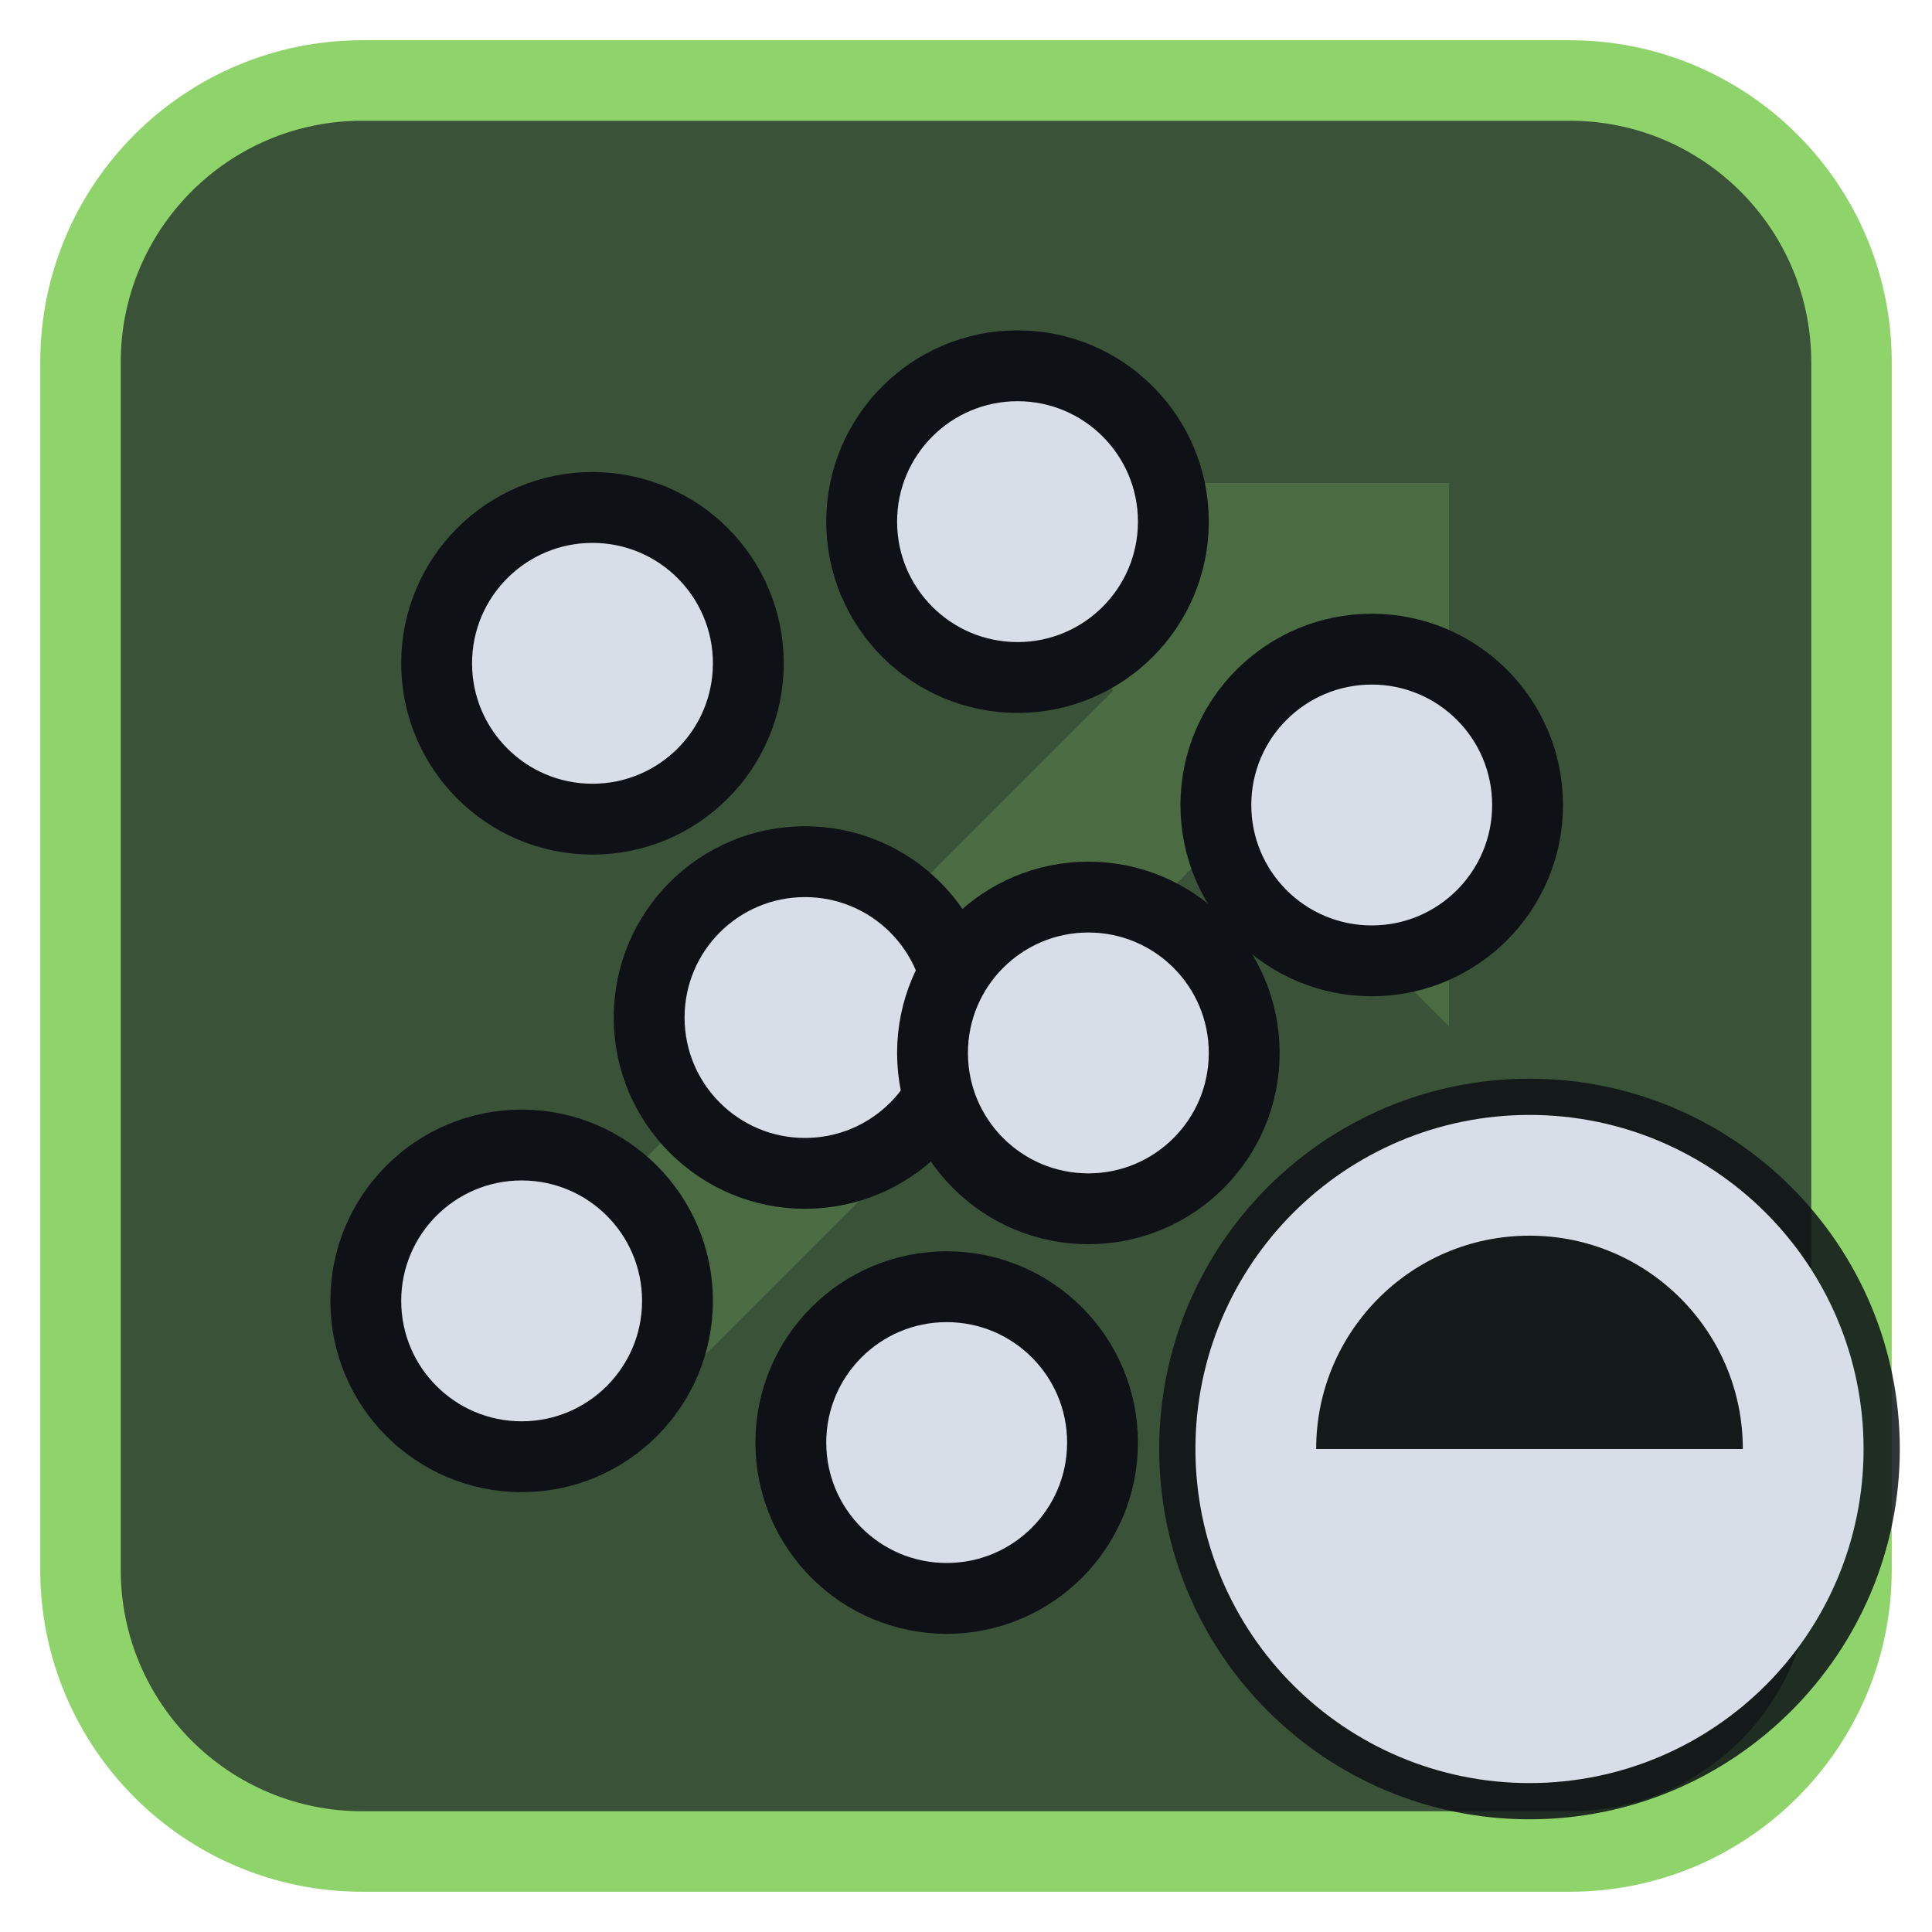
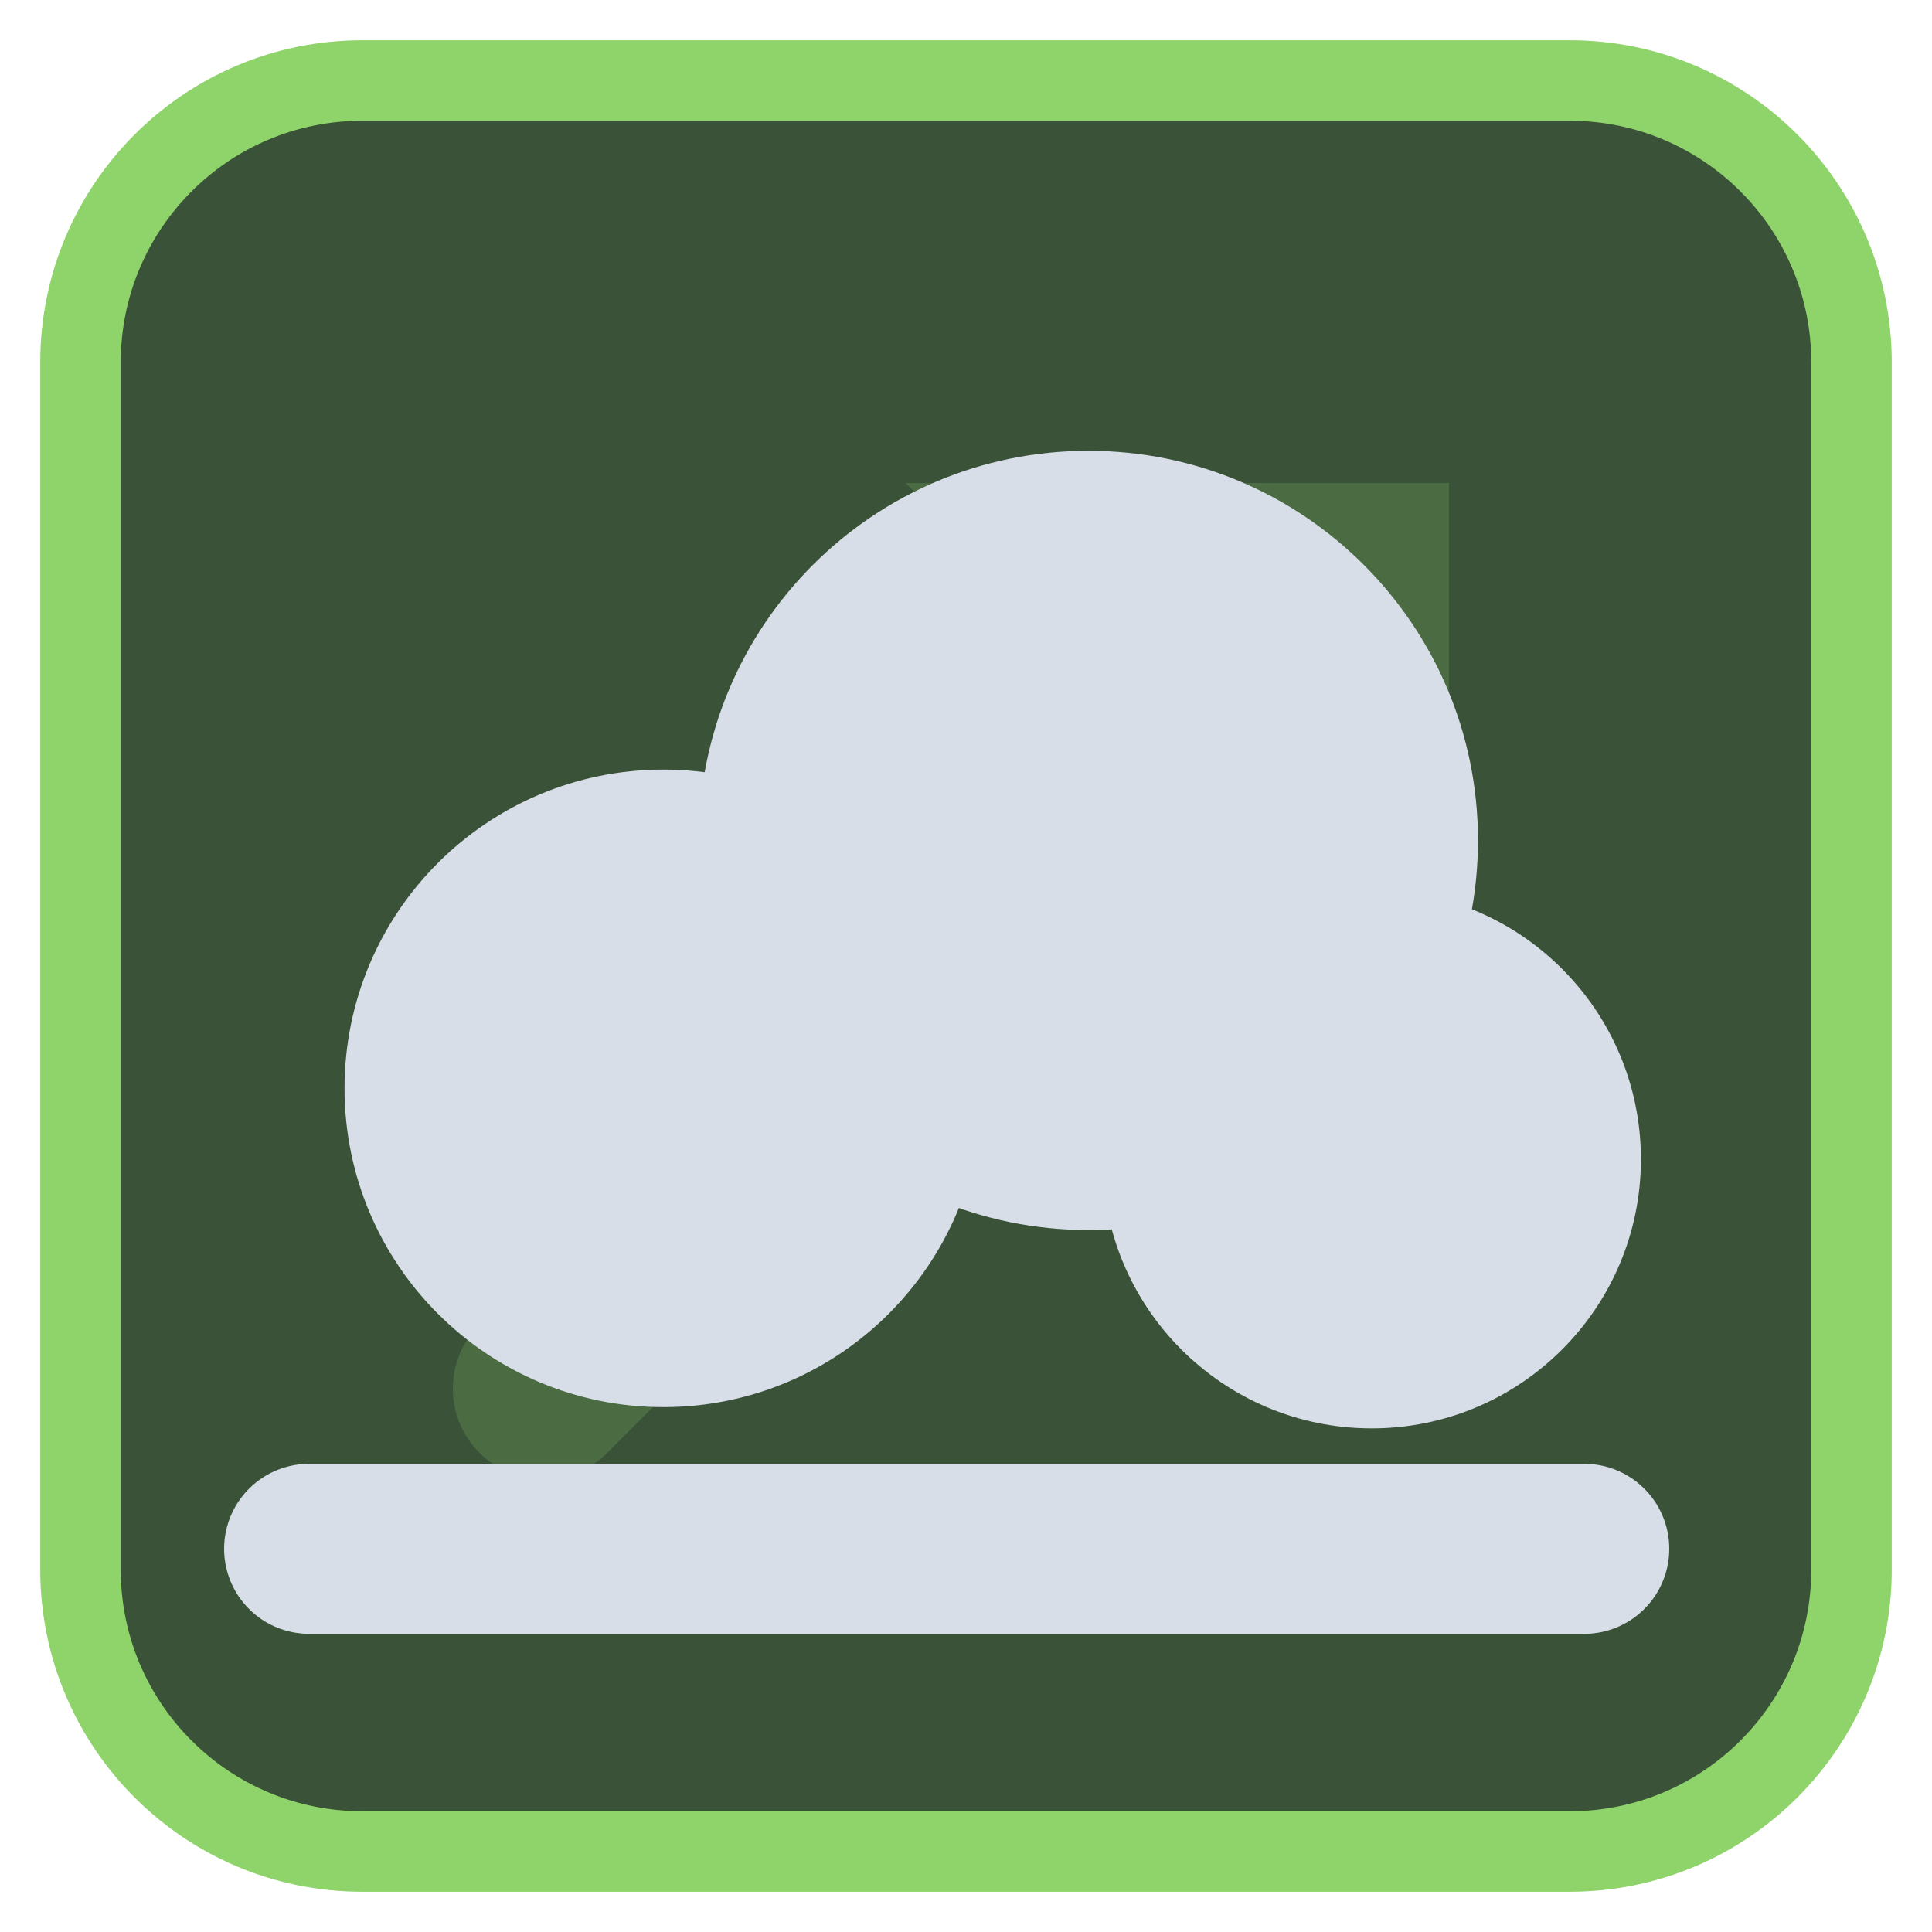
<svg xmlns="http://www.w3.org/2000/svg" viewBox="0 0 24 24" width="24" height="24">
  <rect x="1" y="1" width="22" height="22" rx="3.5" fill="#3a5238" stroke="#8fd36b" stroke-width="1" />
  <g opacity="0.2" transform="translate(3,3) scale(0.75)">
    <path d="M5 19L18 6" fill="none" stroke="#8fd36b" stroke-width="3" stroke-linecap="round" stroke-linejoin="round" />
    <path d="M11 4h9v9z" fill="#8fd36b" />
  </g>
  <g transform="translate(1.2,1.2) scale(0.88)">
-     <circle cx="7" cy="8" r="2.2" fill="#d7dee8" stroke="#0e1116" stroke-width="1" />
-     <circle cx="13" cy="6" r="2.2" fill="#d7dee8" stroke="#0e1116" stroke-width="1" />
-     <circle cx="18" cy="10" r="2.2" fill="#d7dee8" stroke="#0e1116" stroke-width="1" />
-     <circle cx="10" cy="13" r="2.2" fill="#d7dee8" stroke="#0e1116" stroke-width="1" />
-     <circle cx="14" cy="13.5" r="2.2" fill="#d7dee8" stroke="#0e1116" stroke-width="1" />
-     <circle cx="6" cy="17" r="2.2" fill="#d7dee8" stroke="#0e1116" stroke-width="1" />
-     <circle cx="12" cy="19" r="2.2" fill="#d7dee8" stroke="#0e1116" stroke-width="1" />
+     <circle cx="8" cy="14" r="4.5" fill="#d7dee8" />
+     <circle cx="14" cy="10.5" r="5.5" fill="#d7dee8" />
+     <circle cx="18" cy="15" r="3.8" fill="#d7dee8" />
+     <path d="M3 20.5H21" fill="none" stroke="#d7dee8" stroke-width="2.4" stroke-linecap="round" stroke-linejoin="round" />
  </g>
-   <circle cx="19" cy="18" r="4.6" fill="#0e1116" fill-opacity="0.85" />
-   <circle cx="19" cy="18" r="3.4" fill="none" stroke="#d7dee8" stroke-width="1.5" stroke-linecap="round" stroke-linejoin="round" />
-   <path d="M19 18H15.6A3.4 3.4 0 0 0 22.4 18Z" fill="#d7dee8" />
</svg>
